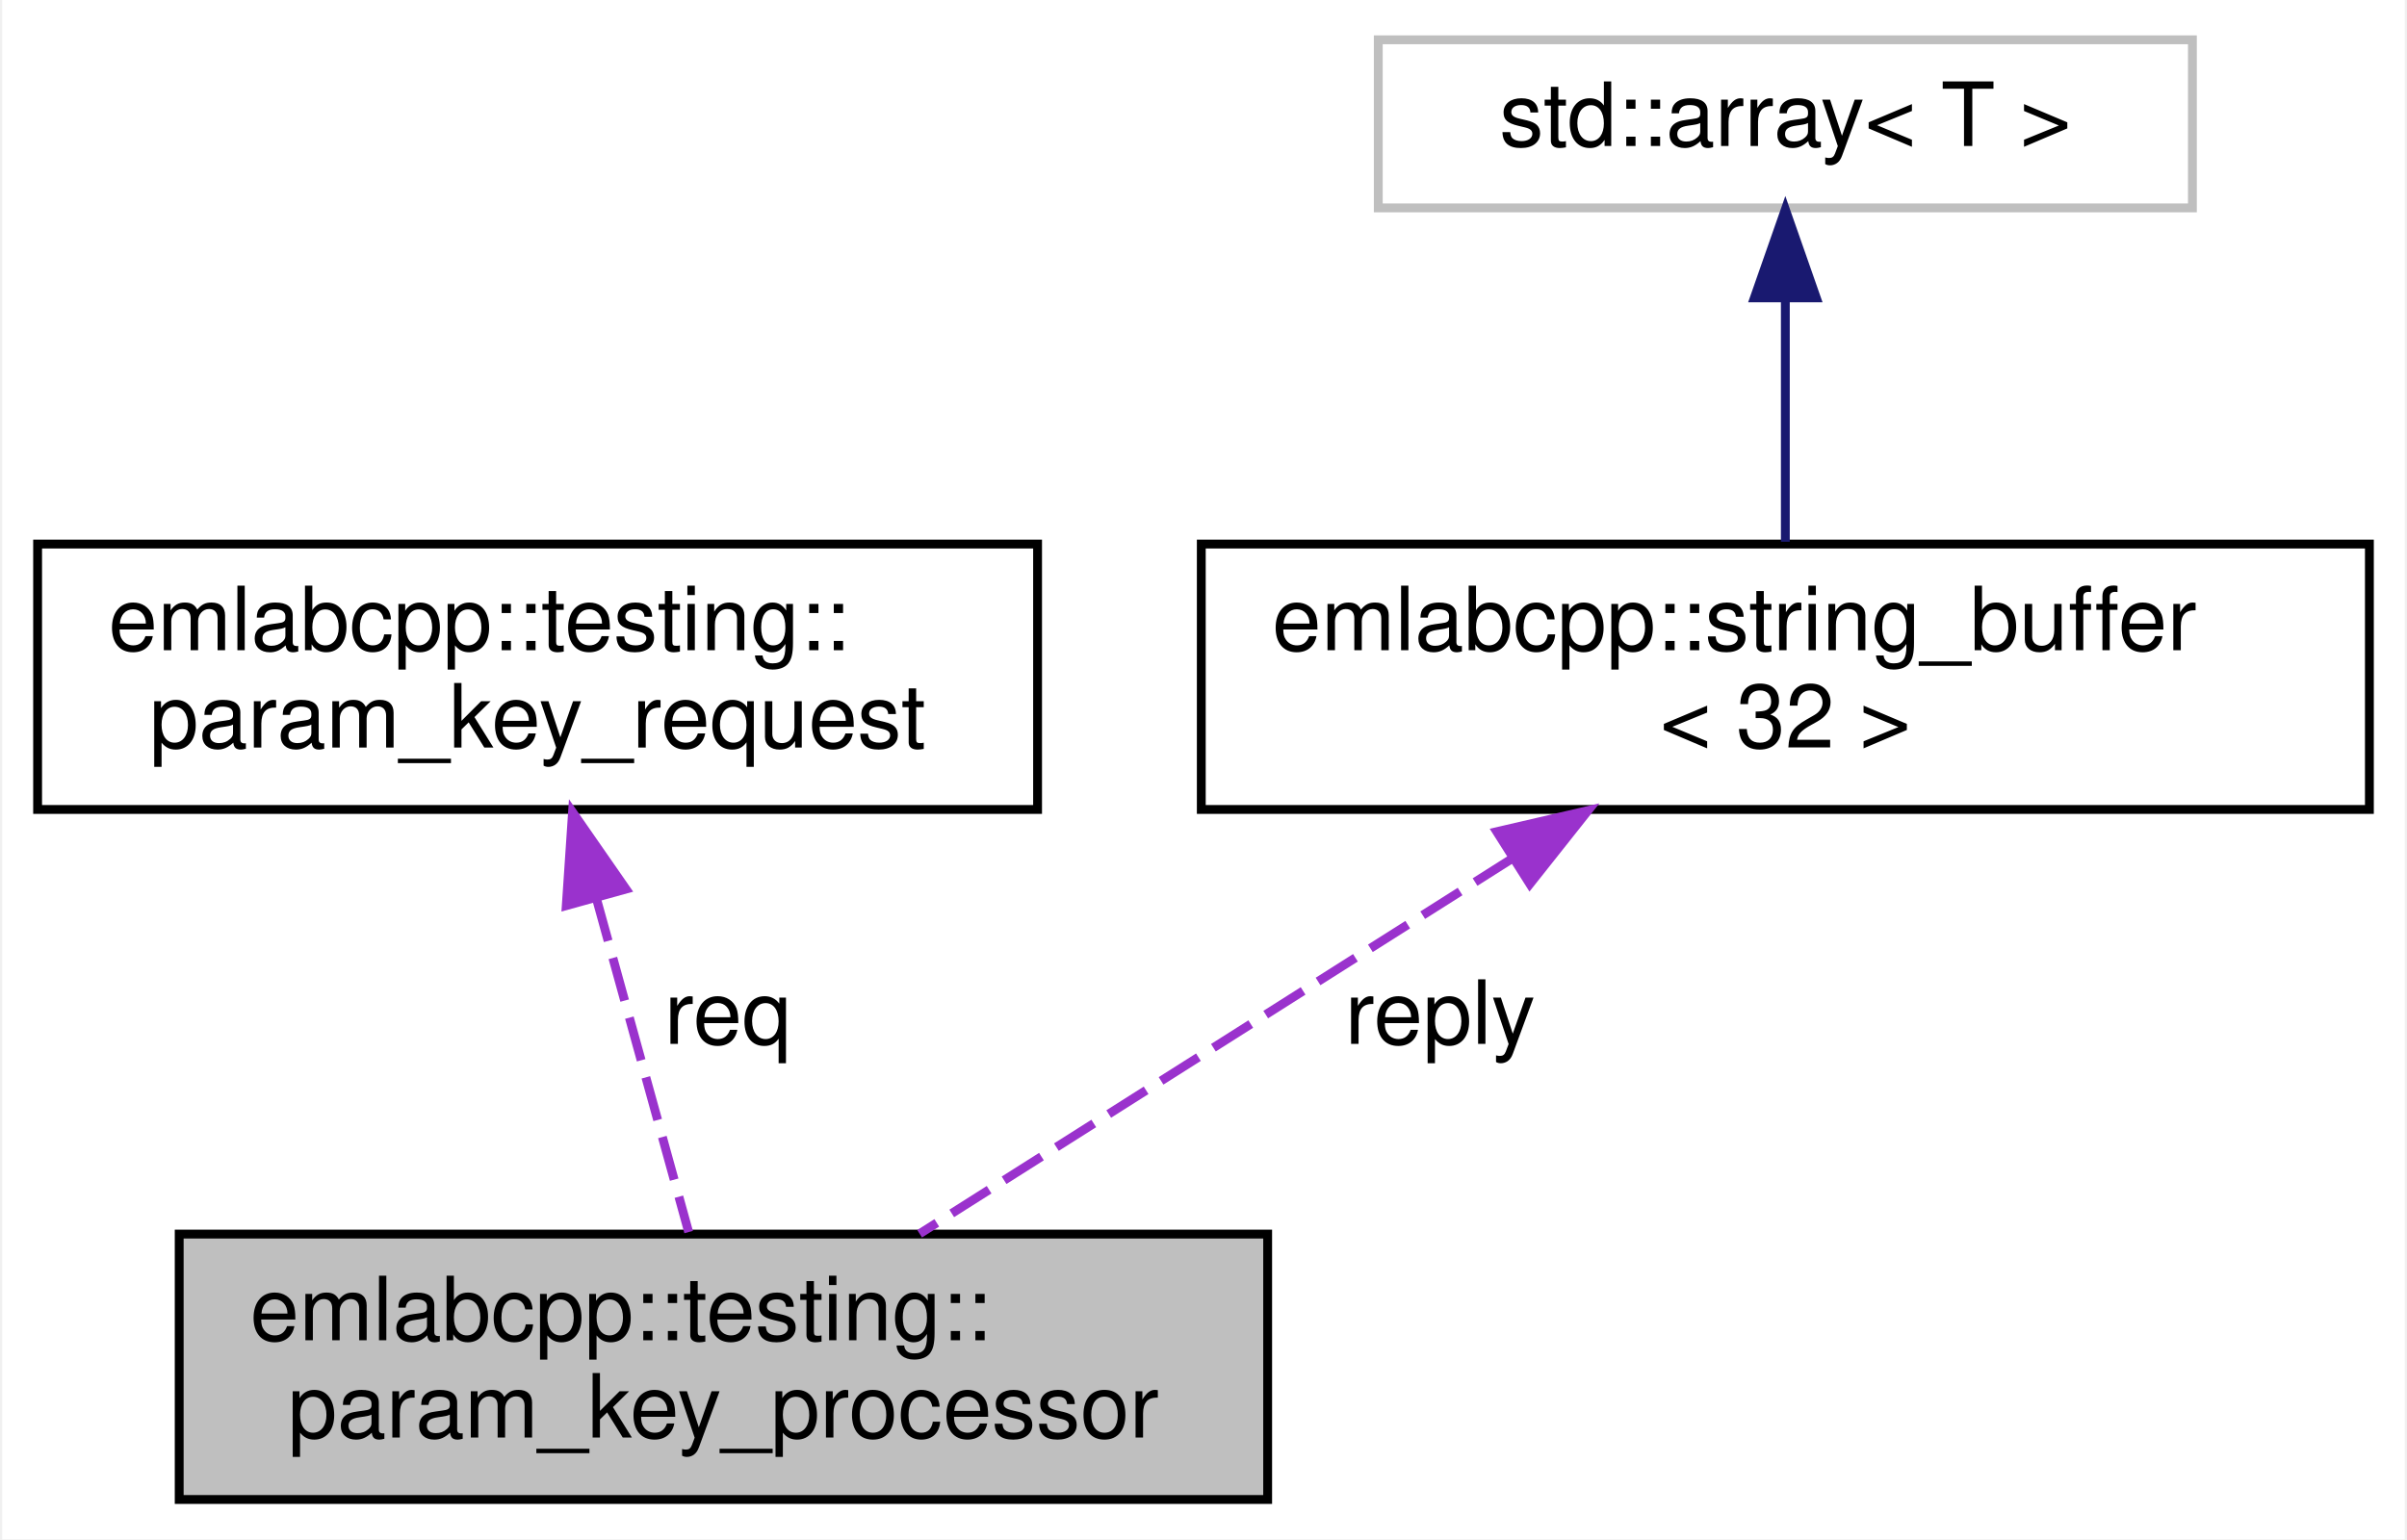
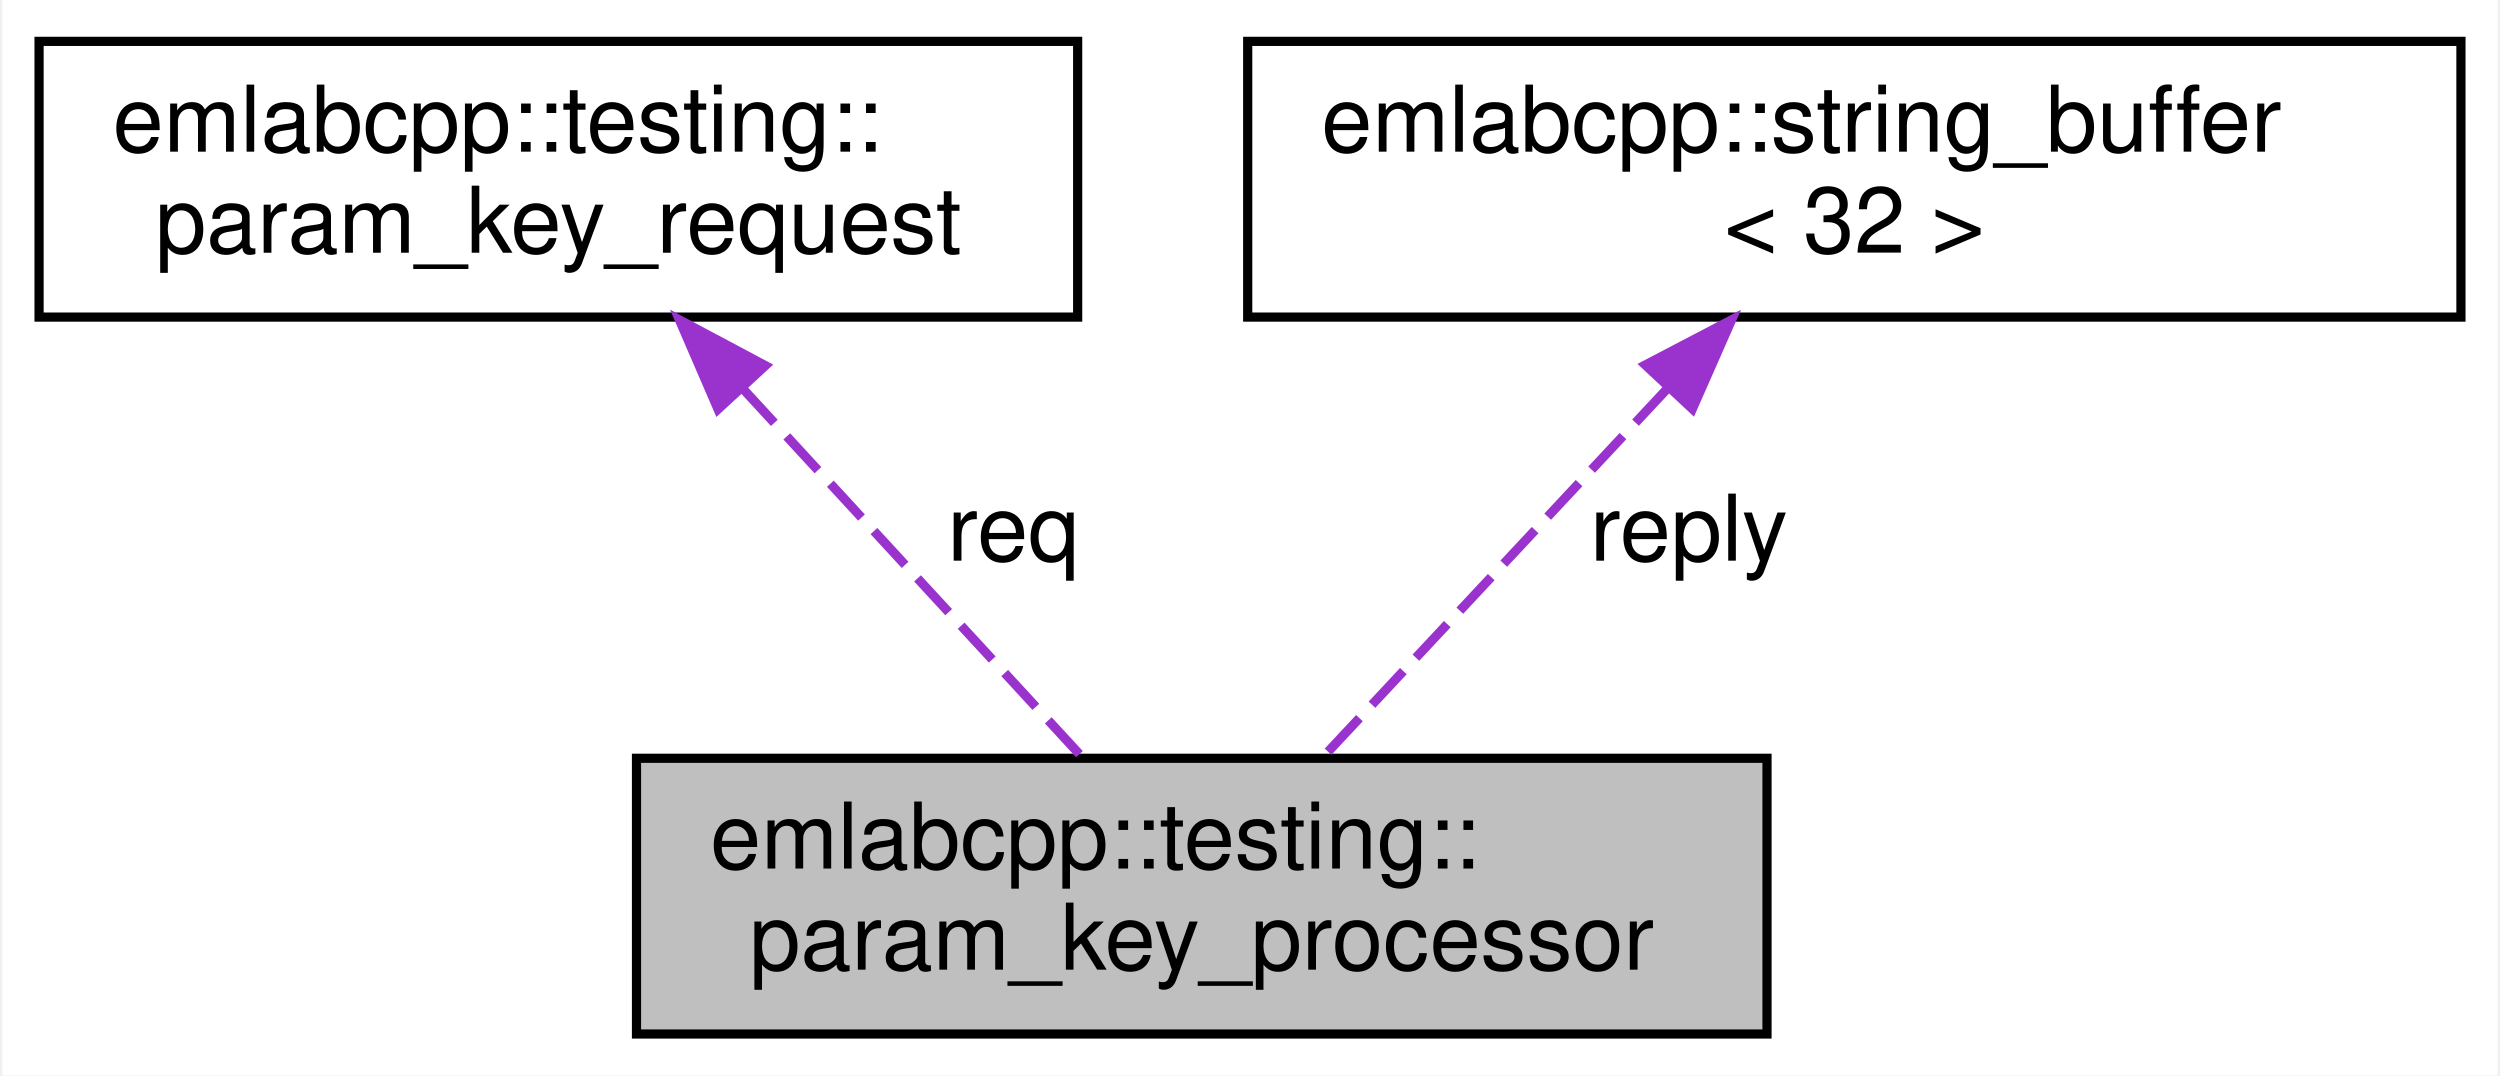
- <svg xmlns="http://www.w3.org/2000/svg" xmlns:xlink="http://www.w3.org/1999/xlink" width="272pt" height="174pt" viewBox="0.00 0.00 271.50 174.00">
-   <g id="graph0" class="graph" transform="scale(1 1) rotate(0) translate(4 170)">
-     <polygon fill="white" stroke="transparent" points="-4,4 -4,-170 267.5,-170 267.5,4 -4,4" />
+ <svg xmlns="http://www.w3.org/2000/svg" xmlns:xlink="http://www.w3.org/1999/xlink" width="272pt" height="117pt" viewBox="0.00 0.00 271.50 117.00">
+   <g id="graph0" class="graph" transform="scale(1 1) rotate(0) translate(4 113)">
+     <polygon fill="white" stroke="transparent" points="-4,4 -4,-113 267.5,-113 267.5,4 -4,4" />
    <g id="node1" class="node">
      <g id="a_node1">
        <a xlink:title=" ">
-           <polygon fill="#bfbfbf" stroke="black" points="16,-0.5 16,-30.5 139,-30.5 139,-0.5 16,-0.5" />
-           <text text-anchor="start" x="24" y="-18.5" font-family="Helvetica,sans-Serif" font-size="10.00">emlabcpp::testing::</text>
-           <text text-anchor="middle" x="77.5" y="-7.5" font-family="Helvetica,sans-Serif" font-size="10.00">param_key_processor</text>
+           <polygon fill="#bfbfbf" stroke="black" points="65,-0.5 65,-30.5 188,-30.5 188,-0.5 65,-0.5" />
+           <text text-anchor="start" x="73" y="-18.5" font-family="Helvetica,sans-Serif" font-size="10.00">emlabcpp::testing::</text>
+           <text text-anchor="middle" x="126.5" y="-7.5" font-family="Helvetica,sans-Serif" font-size="10.00">param_key_processor</text>
        </a>
      </g>
    </g>
    <g id="node2" class="node">
      <g id="a_node2">
        <a xlink:href="structemlabcpp_1_1testing_1_1param__key__request.html" target="_top" xlink:title=" ">
          <polygon fill="white" stroke="black" points="0,-78.5 0,-108.5 113,-108.5 113,-78.5 0,-78.5" />
          <text text-anchor="start" x="8" y="-96.5" font-family="Helvetica,sans-Serif" font-size="10.00">emlabcpp::testing::</text>
          <text text-anchor="middle" x="56.5" y="-85.5" font-family="Helvetica,sans-Serif" font-size="10.00">param_key_request</text>
        </a>
      </g>
    </g>
    <g id="edge1" class="edge">
-       <path fill="none" stroke="#9a32cd" stroke-dasharray="5,2" d="M63.14,-68.46C66.57,-56.05 70.64,-41.33 73.57,-30.73" />
-       <polygon fill="#9a32cd" stroke="#9a32cd" points="59.74,-67.63 60.45,-78.2 66.49,-69.5 59.74,-67.63" />
-       <text text-anchor="middle" x="78" y="-52" font-family="Helvetica,sans-Serif" font-size="10.00"> req</text>
+       <path fill="none" stroke="#9a32cd" stroke-dasharray="5,2" d="M76.61,-70.67C88.43,-57.83 103.04,-41.97 113.39,-30.73" />
+       <polygon fill="#9a32cd" stroke="#9a32cd" points="73.87,-68.48 69.67,-78.2 79.02,-73.22 73.87,-68.48" />
+       <text text-anchor="middle" x="106" y="-52" font-family="Helvetica,sans-Serif" font-size="10.00"> req</text>
    </g>
    <g id="node3" class="node">
      <g id="a_node3">
        <a xlink:href="structemlabcpp_1_1string__buffer.html" target="_top" xlink:title=" ">
          <polygon fill="white" stroke="black" points="131.5,-78.5 131.5,-108.5 263.5,-108.5 263.5,-78.5 131.5,-78.5" />
          <text text-anchor="start" x="139.5" y="-96.5" font-family="Helvetica,sans-Serif" font-size="10.00">emlabcpp::string_buffer</text>
          <text text-anchor="middle" x="197.5" y="-85.5" font-family="Helvetica,sans-Serif" font-size="10.00">&lt; 32 &gt;</text>
        </a>
      </g>
    </g>
    <g id="edge2" class="edge">
-       <path fill="none" stroke="#9a32cd" stroke-dasharray="5,2" d="M166.66,-72.97C145.71,-59.7 118.49,-42.46 99.67,-30.54" />
-       <polygon fill="#9a32cd" stroke="#9a32cd" points="164.89,-75.99 175.21,-78.38 168.63,-70.08 164.89,-75.99" />
-       <text text-anchor="middle" x="158.5" y="-52" font-family="Helvetica,sans-Serif" font-size="10.00"> reply</text>
-     </g>
-     <g id="node4" class="node">
-       <g id="a_node4">
-         <a xlink:title=" ">
-           <polygon fill="white" stroke="#bfbfbf" points="151.5,-146.5 151.5,-165.5 243.5,-165.5 243.5,-146.5 151.5,-146.5" />
-           <text text-anchor="middle" x="197.5" y="-153.5" font-family="Helvetica,sans-Serif" font-size="10.00">std::array&lt; T &gt;</text>
-         </a>
-       </g>
-     </g>
-     <g id="edge3" class="edge">
-       <path fill="none" stroke="midnightblue" d="M197.5,-136.22C197.5,-127.36 197.5,-116.96 197.5,-108.76" />
-       <polygon fill="midnightblue" stroke="midnightblue" points="194,-136.33 197.5,-146.33 201,-136.33 194,-136.33" />
+       <path fill="none" stroke="#9a32cd" stroke-dasharray="5,2" d="M177.11,-70.67C165.11,-57.83 150.29,-41.97 139.79,-30.73" />
+       <polygon fill="#9a32cd" stroke="#9a32cd" points="174.76,-73.29 184.15,-78.2 179.88,-68.51 174.76,-73.29" />
+       <text text-anchor="middle" x="179.5" y="-52" font-family="Helvetica,sans-Serif" font-size="10.00"> reply</text>
    </g>
  </g>
</svg>
